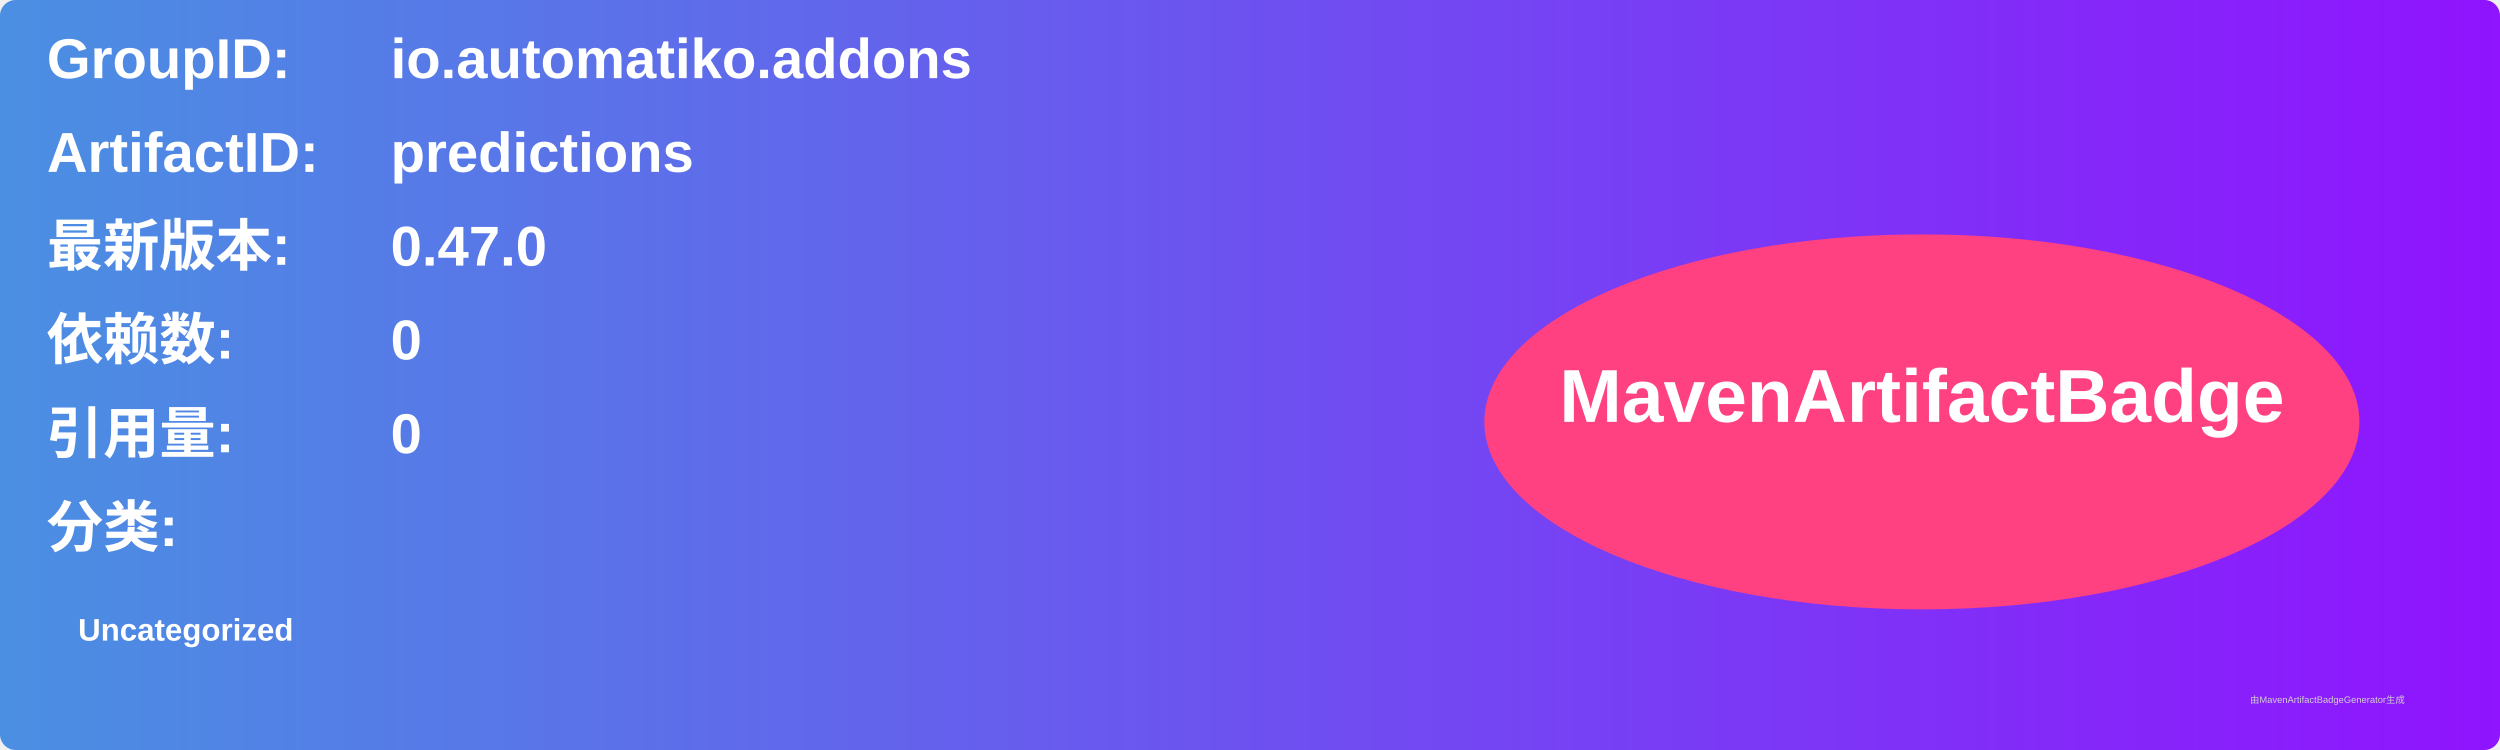
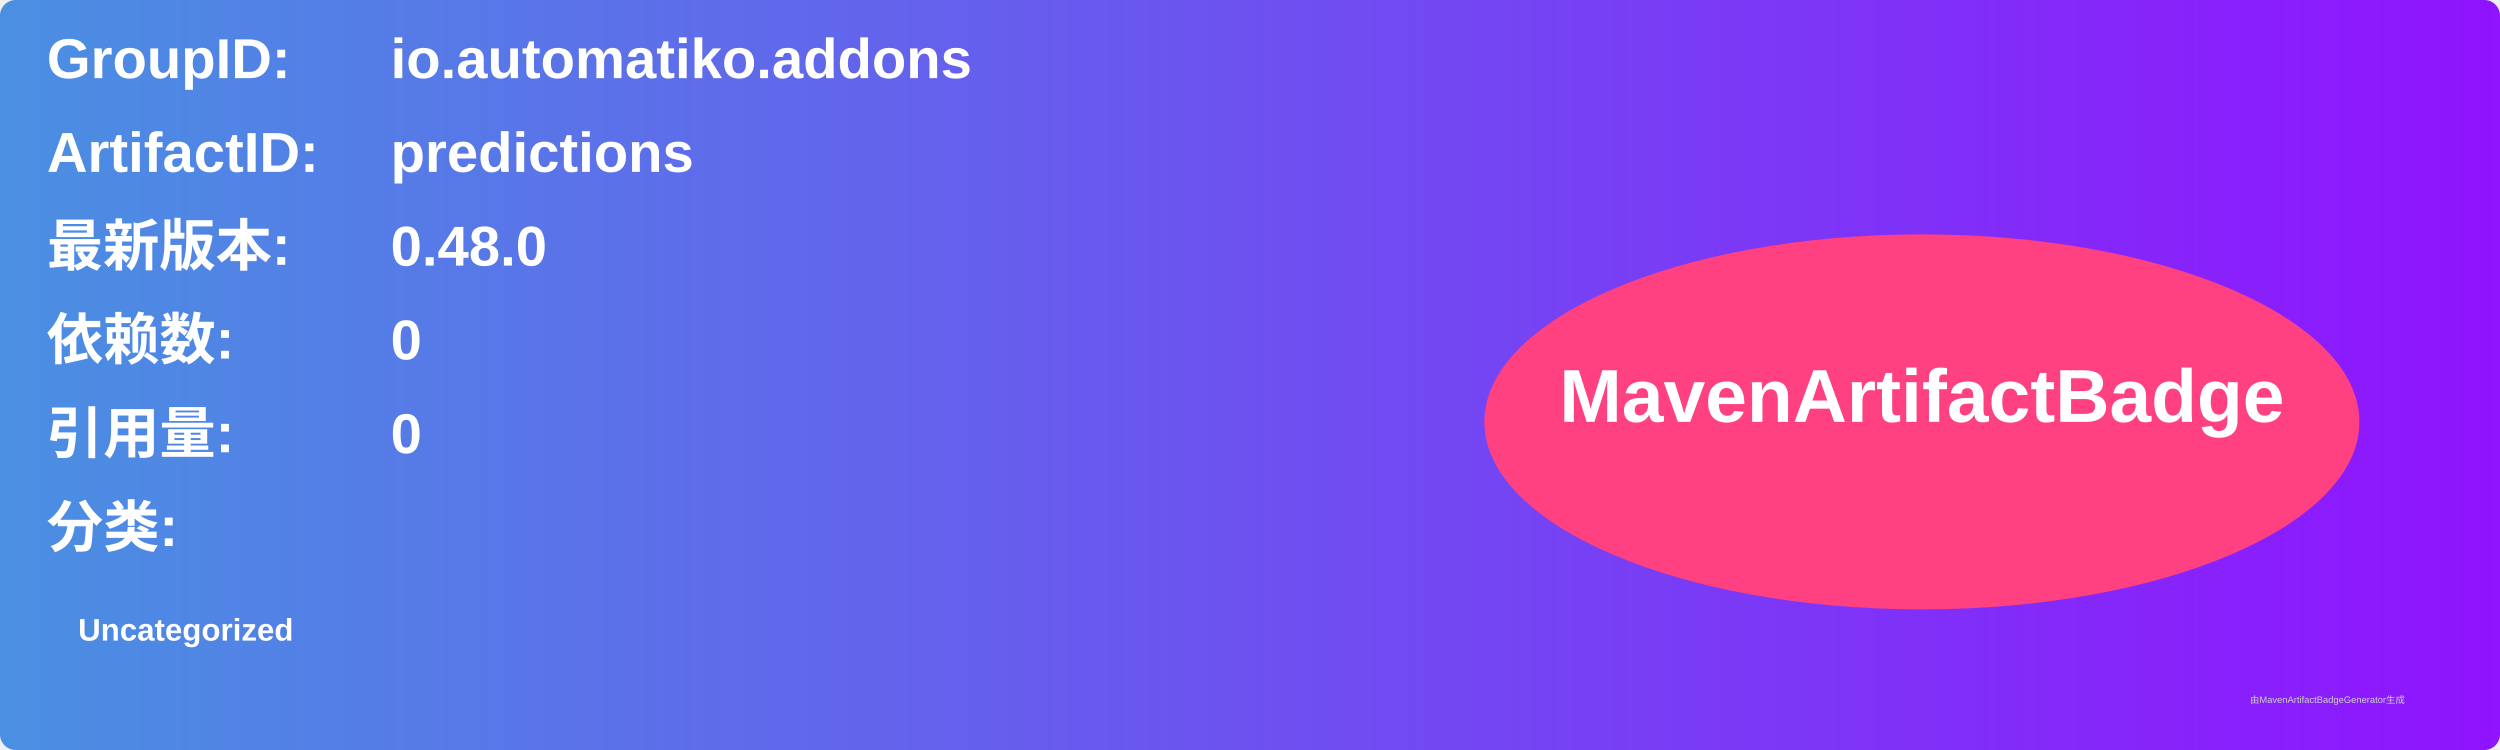
<svg xmlns="http://www.w3.org/2000/svg" width="800" height="240" viewBox="0 0 800 240">
  <linearGradient id="grad" x1="0%" y1="0%" x2="100%" y2="0%">
    <stop offset="0%" stop-color="#4a90e2" />
    <stop offset="100%" stop-color="#9013fe" />
  </linearGradient>
  <rect width="100%" height="100%" rx="5" ry="5" fill="url(#grad)" />
  <g transform="translate(15, 15)">
    <text x="0" y="10" font-family="Arial" font-size="18" fill="white" font-weight="bold" width="260">GroupID:</text>
    <text x="110" y="10" font-family="Arial" font-size="18" fill="white" font-weight="bold" width="460">io.automatiko.addons</text>
    <text x="0" y="40" font-family="Arial" font-size="18" fill="white" font-weight="bold" width="260">ArtifactID:</text>
    <text x="110" y="40" font-family="Arial" font-size="18" fill="white" font-weight="bold" width="460">predictions</text>
    <text x="0" y="70" font-family="Arial" font-size="18" fill="white" font-weight="bold">最新版本:</text>
    <text x="110" y="70" font-family="Arial" font-size="18" fill="white" font-weight="bold">
-       <tspan font-weight="bold">0.47.0</tspan>
+       <tspan font-weight="bold">0.48.0</tspan>
    </text>
    <text x="0" y="100" font-family="Arial" font-size="18" fill="white" font-weight="bold">依赖数: </text>
    <text x="110" y="100" font-family="Arial" font-size="18" fill="white">
      <tspan font-weight="bold">0</tspan>
    </text>
    <text x="0" y="130" font-family="Arial" font-size="18" fill="white" font-weight="bold">引用量: </text>
    <text x="110" y="130" font-family="Arial" font-size="18" fill="white">
      <tspan font-weight="bold">0</tspan>
    </text>
    <text x="0" y="160" font-family="Arial" font-size="18" fill="white" font-weight="bold">分类:</text>
    <text x="10" y="190" font-family="Arial" font-size="10" fill="white">
      <tspan font-weight="bold">Uncategorized</tspan>
    </text>
    <ellipse cx="600" cy="120" rx="140" ry="60" fill="#ff4081" />
    <text x="600" y="120" text-anchor="middle" font-family="Arial" font-size="24" fill="white" font-weight="bold">MavenArtifactBadge</text>
  </g>
  <text x="720" y="225" font-family="Arial" font-size="3" fill="#d0d0d0">由MavenArtifactBadgeGenerator生成</text>
</svg>
